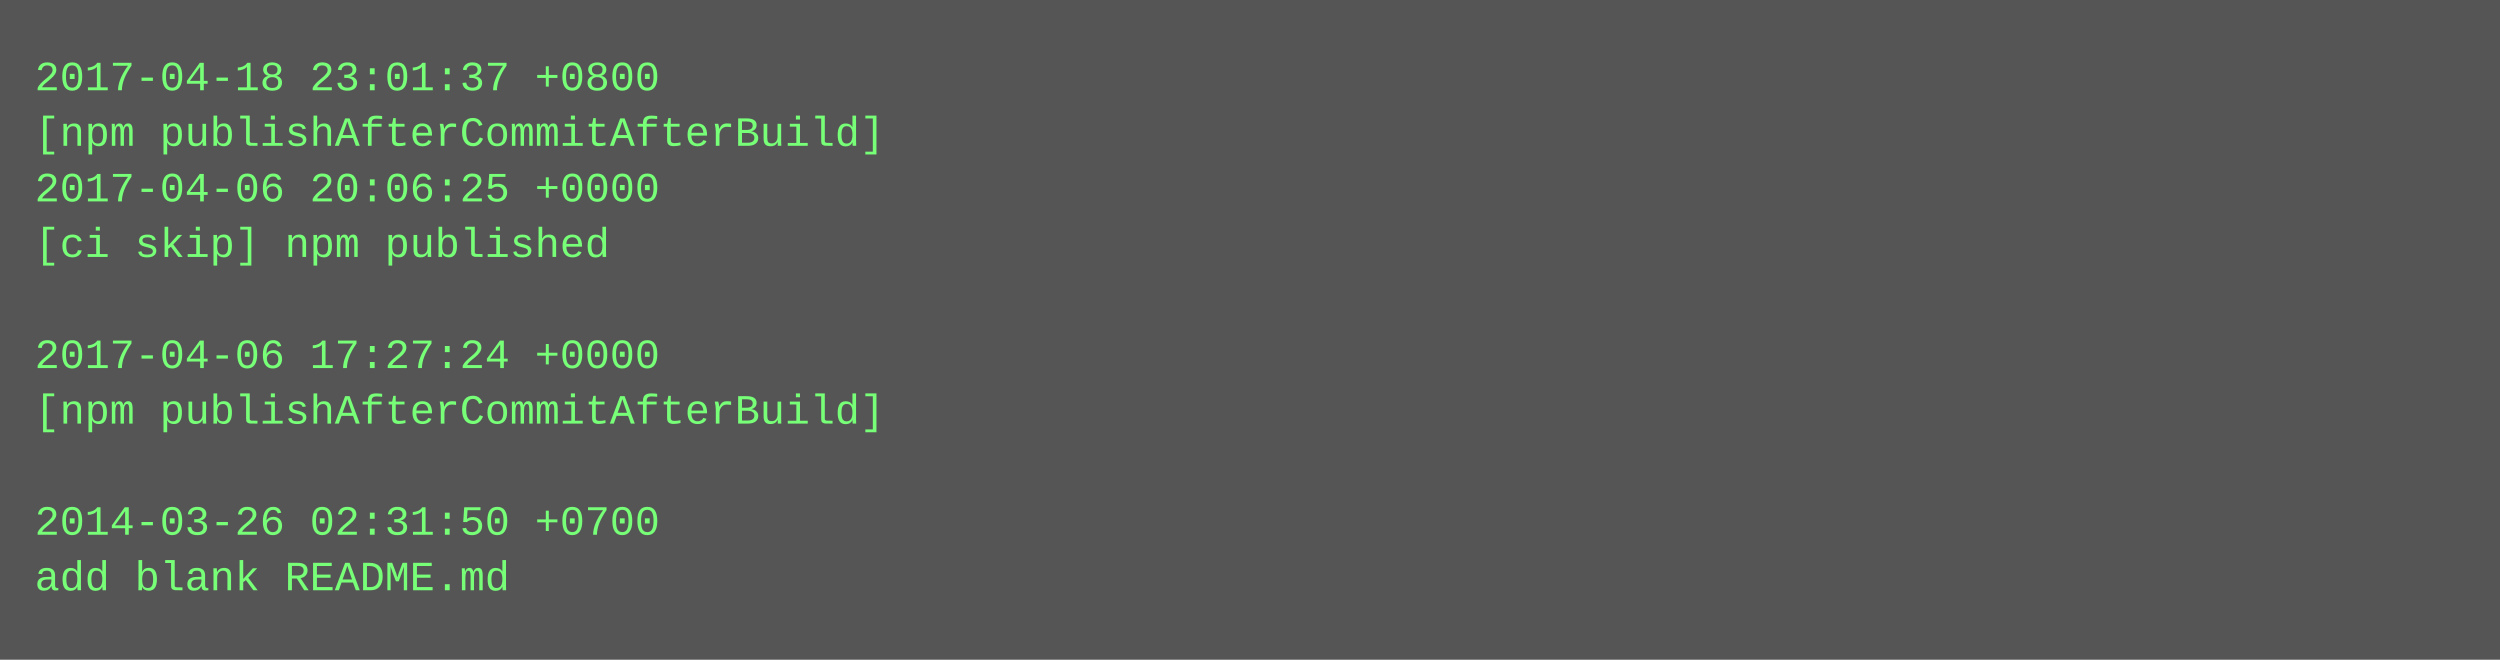
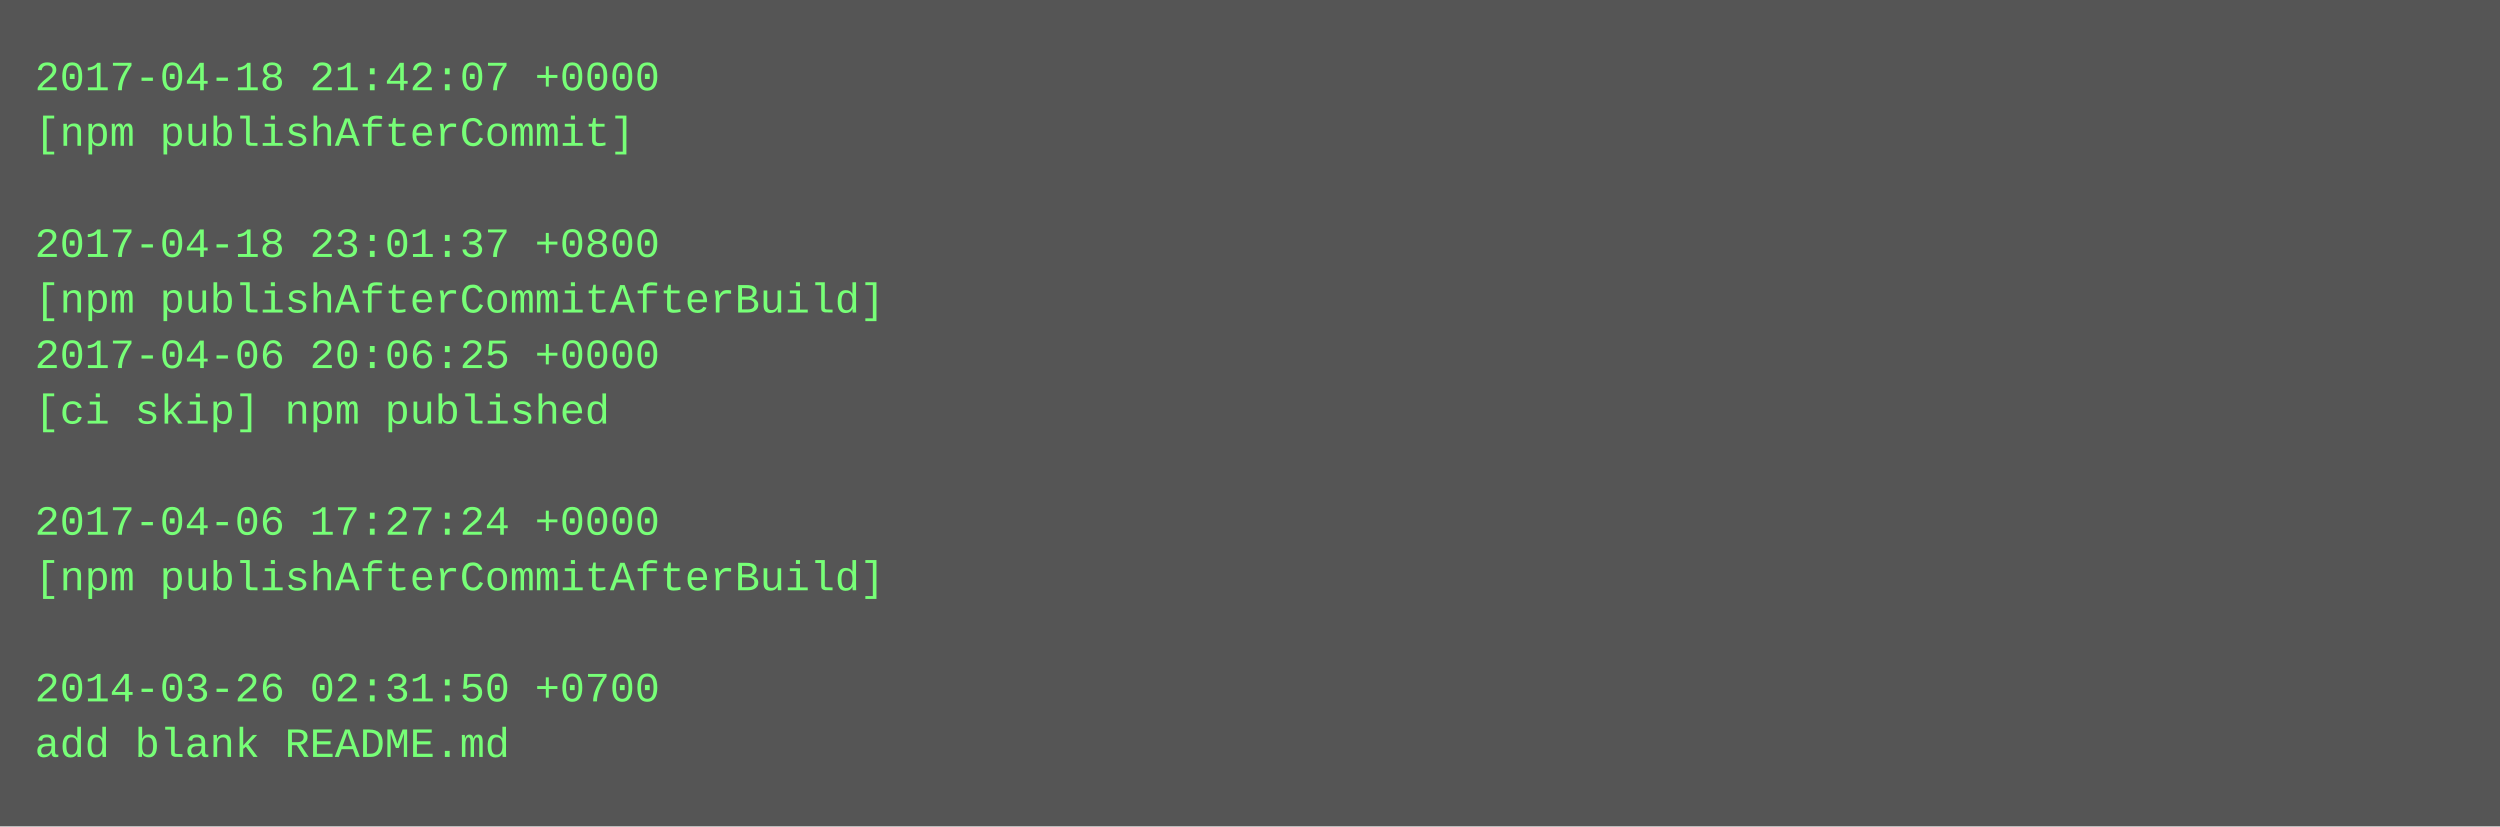
- <svg xmlns="http://www.w3.org/2000/svg" height="190" width="720">
-   <rect height="190" fill="#555" width="720" />
+ <svg xmlns="http://www.w3.org/2000/svg" height="238" width="720">
+   <rect height="238" fill="#555" width="720" />
  <text fill="#7f7" font-family="Courier New" font-size="12" xml:space="preserve">
-     <tspan x="10" y="26">2017-04-18 23:01:37 +0800</tspan>
-     <tspan x="10" y="42">[npm publishAfterCommitAfterBuild]</tspan>
-     <tspan x="10" y="58">2017-04-06 20:06:25 +0000</tspan>
-     <tspan x="10" y="74">[ci skip] npm published</tspan>
-     <tspan x="10" y="90" />
-     <tspan x="10" y="106">2017-04-06 17:27:24 +0000</tspan>
-     <tspan x="10" y="122">[npm publishAfterCommitAfterBuild]</tspan>
+     <tspan x="10" y="26">2017-04-18 21:42:07 +0000</tspan>
+     <tspan x="10" y="42">[npm publishAfterCommit]</tspan>
+     <tspan x="10" y="58" />
+     <tspan x="10" y="74">2017-04-18 23:01:37 +0800</tspan>
+     <tspan x="10" y="90">[npm publishAfterCommitAfterBuild]</tspan>
+     <tspan x="10" y="106">2017-04-06 20:06:25 +0000</tspan>
+     <tspan x="10" y="122">[ci skip] npm published</tspan>
    <tspan x="10" y="138" />
-     <tspan x="10" y="154">2014-03-26 02:31:50 +0700</tspan>
-     <tspan x="10" y="170">add blank README.md</tspan>
+     <tspan x="10" y="154">2017-04-06 17:27:24 +0000</tspan>
+     <tspan x="10" y="170">[npm publishAfterCommitAfterBuild]</tspan>
+     <tspan x="10" y="186" />
+     <tspan x="10" y="202">2014-03-26 02:31:50 +0700</tspan>
+     <tspan x="10" y="218">add blank README.md</tspan>
  </text>
</svg>
